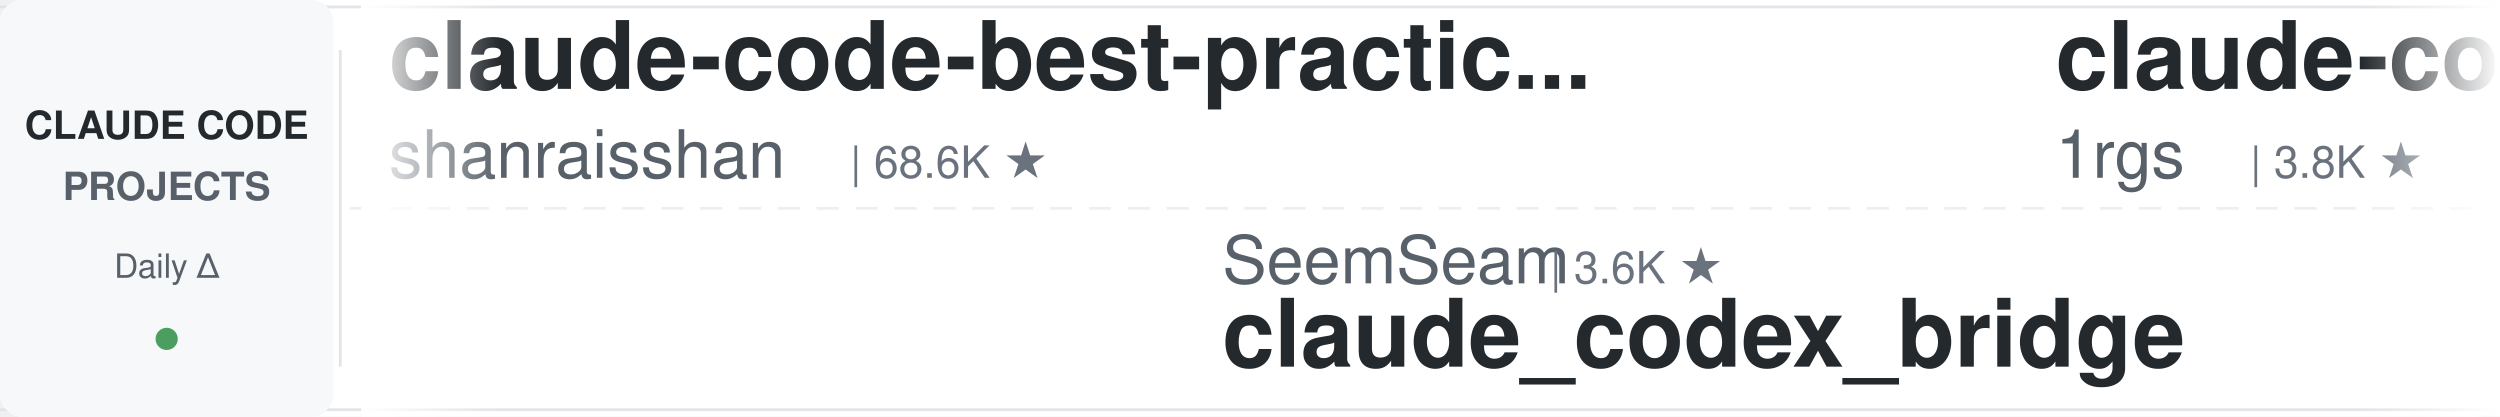
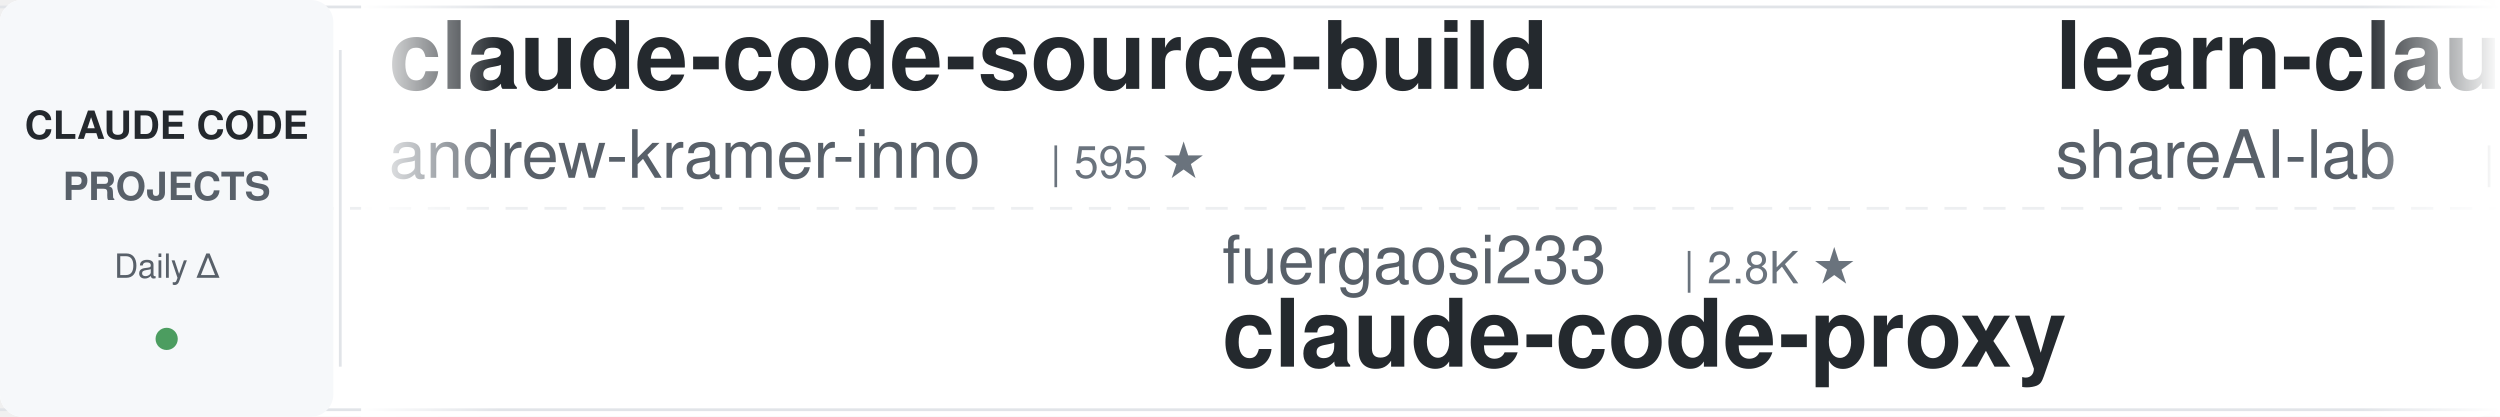
<svg xmlns="http://www.w3.org/2000/svg" width="900" height="150">
  <defs>
    <linearGradient id="leftFade" x1="0%" y1="0%" x2="100%" y2="0%">
      <stop offset="0%" style="stop-color:#ffffff;stop-opacity:1" />
      <stop offset="100%" style="stop-color:#ffffff;stop-opacity:0" />
    </linearGradient>
    <linearGradient id="rightFade" x1="0%" y1="0%" x2="100%" y2="0%">
      <stop offset="0%" style="stop-color:#ffffff;stop-opacity:0" />
      <stop offset="100%" style="stop-color:#ffffff;stop-opacity:1" />
    </linearGradient>
  </defs>
  <rect width="900" height="150" fill="#ffffff" rx="8" />
  <rect x="0" y="2" width="900" height="1" fill="#e1e4e8" />
  <rect x="0" y="147" width="900" height="1" fill="#e1e4e8" />
  <line x1="0" y1="75" x2="900" y2="75" stroke="#e1e4e8" stroke-width="1" stroke-dasharray="8 6" opacity="0.6" />
  <rect x="0" y="0" width="120" height="150" fill="#f6f8fa" rx="8" />
  <text x="60" y="50" font-family="-apple-system, BlinkMacSystemFont, 'Segoe UI', Helvetica, Arial, sans-serif" font-size="14" font-weight="600" fill="#24292e" text-anchor="middle">CLAUDE CODE</text>
  <text x="60" y="72" font-family="-apple-system, BlinkMacSystemFont, 'Segoe UI', Helvetica, Arial, sans-serif" font-size="14" font-weight="600" fill="#586069" text-anchor="middle">PROJECTS</text>
  <text x="60" y="100" font-family="-apple-system, BlinkMacSystemFont, 'Segoe UI', Helvetica, Arial, sans-serif" font-size="12" font-weight="500" fill="#586069" text-anchor="middle">Daily Δ</text>
  <circle cx="60" cy="122" r="4" fill="#22863a" opacity="0.8" />
  <rect x="122" y="18" width="1" height="114" fill="#e1e4e8" />
  <clipPath id="tickerClip">
    <rect x="130" y="0" width="770" height="150" />
  </clipPath>
  <g clip-path="url(#tickerClip)">
    <g id="tickerItems">
      <animateTransform attributeName="transform" attributeType="XML" type="translate" from="0 0" to="-3000 0" dur="54s" repeatCount="indefinite" />
      <g transform="translate(0, 0)">
-         <text x="140" y="32" font-family="-apple-system, BlinkMacSystemFont, 'Segoe UI', Helvetica, Arial, sans-serif" font-size="34" font-weight="600" fill="#24292e">claude-code-best-practic...</text>
-         <text x="140" y="64" font-family="-apple-system, BlinkMacSystemFont, 'Segoe UI', Helvetica, Arial, sans-serif" font-size="24" font-weight="400" fill="#586069">shanraisshan</text>
-         <text x="306" y="64" font-family="-apple-system, BlinkMacSystemFont, 'Segoe UI', Helvetica, Arial, sans-serif" font-size="16" font-weight="500" fill="#6a737d">| 68.6K ★</text>
+         <text x="140" y="32" font-family="-apple-system, BlinkMacSystemFont, 'Segoe UI', Helvetica, Arial, sans-serif" font-size="34" font-weight="600" fill="#24292e">claude-code-source-build</text>
+         <text x="140" y="64" font-family="-apple-system, BlinkMacSystemFont, 'Segoe UI', Helvetica, Arial, sans-serif" font-size="24" font-weight="400" fill="#586069">andrew-kramer-inno</text>
+         <text x="378" y="64" font-family="-apple-system, BlinkMacSystemFont, 'Segoe UI', Helvetica, Arial, sans-serif" font-size="16" font-weight="500" fill="#6a737d">| 595 ★</text>
      </g>
      <g transform="translate(300, 0)">
-         <text x="140" y="102" font-family="-apple-system, BlinkMacSystemFont, 'Segoe UI', Helvetica, Arial, sans-serif" font-size="24" font-weight="400" fill="#586069">SeemSeam</text>
-         <text x="258" y="102" font-family="-apple-system, BlinkMacSystemFont, 'Segoe UI', Helvetica, Arial, sans-serif" font-size="16" font-weight="500" fill="#6a737d">| 3.6K ★</text>
-         <text x="140" y="132" font-family="-apple-system, BlinkMacSystemFont, 'Segoe UI', Helvetica, Arial, sans-serif" font-size="34" font-weight="600" fill="#24292e">claude_codex_bridge</text>
+         <text x="140" y="102" font-family="-apple-system, BlinkMacSystemFont, 'Segoe UI', Helvetica, Arial, sans-serif" font-size="24" font-weight="400" fill="#586069">fuergaosi233</text>
+         <text x="306" y="102" font-family="-apple-system, BlinkMacSystemFont, 'Segoe UI', Helvetica, Arial, sans-serif" font-size="16" font-weight="500" fill="#6a737d">| 2.8K ★</text>
+         <text x="140" y="132" font-family="-apple-system, BlinkMacSystemFont, 'Segoe UI', Helvetica, Arial, sans-serif" font-size="34" font-weight="600" fill="#24292e">claude-code-proxy</text>
      </g>
      <g transform="translate(600, 0)">
-         <text x="140" y="32" font-family="-apple-system, BlinkMacSystemFont, 'Segoe UI', Helvetica, Arial, sans-serif" font-size="34" font-weight="600" fill="#24292e">claude-code-proxy</text>
-         <text x="140" y="64" font-family="-apple-system, BlinkMacSystemFont, 'Segoe UI', Helvetica, Arial, sans-serif" font-size="24" font-weight="400" fill="#586069">1rgs</text>
-         <text x="210" y="64" font-family="-apple-system, BlinkMacSystemFont, 'Segoe UI', Helvetica, Arial, sans-serif" font-size="16" font-weight="500" fill="#6a737d">| 3.8K ★</text>
+         <text x="140" y="32" font-family="-apple-system, BlinkMacSystemFont, 'Segoe UI', Helvetica, Arial, sans-serif" font-size="34" font-weight="600" fill="#24292e">learn-claude-code</text>
+         <text x="140" y="64" font-family="-apple-system, BlinkMacSystemFont, 'Segoe UI', Helvetica, Arial, sans-serif" font-size="24" font-weight="400" fill="#586069">shareAI-lab</text>
+         <text x="294" y="64" font-family="-apple-system, BlinkMacSystemFont, 'Segoe UI', Helvetica, Arial, sans-serif" font-size="16" font-weight="500" fill="#6a737d">| 79.9K ★</text>
      </g>
      <g transform="translate(900, 0)">
-         <text x="140" y="102" font-family="-apple-system, BlinkMacSystemFont, 'Segoe UI', Helvetica, Arial, sans-serif" font-size="24" font-weight="400" fill="#586069">mrpaidsocial</text>
-         <text x="306" y="102" font-family="-apple-system, BlinkMacSystemFont, 'Segoe UI', Helvetica, Arial, sans-serif" font-size="16" font-weight="500" fill="#6a737d">| 1.7K ★</text>
-         <text x="140" y="132" font-family="-apple-system, BlinkMacSystemFont, 'Segoe UI', Helvetica, Arial, sans-serif" font-size="34" font-weight="600" fill="#24292e">arcads-claude-code-mrpai...</text>
+         <text x="140" y="102" font-family="-apple-system, BlinkMacSystemFont, 'Segoe UI', Helvetica, Arial, sans-serif" font-size="24" font-weight="400" fill="#586069">rohitg00</text>
+         <text x="258" y="102" font-family="-apple-system, BlinkMacSystemFont, 'Segoe UI', Helvetica, Arial, sans-serif" font-size="16" font-weight="500" fill="#6a737d">| 2.8K ★</text>
+         <text x="140" y="132" font-family="-apple-system, BlinkMacSystemFont, 'Segoe UI', Helvetica, Arial, sans-serif" font-size="34" font-weight="600" fill="#24292e">awesome-claude-code-tool...</text>
      </g>
      <g transform="translate(1200, 0)">
-         <text x="140" y="32" font-family="-apple-system, BlinkMacSystemFont, 'Segoe UI', Helvetica, Arial, sans-serif" font-size="34" font-weight="600" fill="#24292e">claude-code-video-toolki...</text>
-         <text x="140" y="64" font-family="-apple-system, BlinkMacSystemFont, 'Segoe UI', Helvetica, Arial, sans-serif" font-size="24" font-weight="400" fill="#586069">digitalsamba</text>
-         <text x="306" y="64" font-family="-apple-system, BlinkMacSystemFont, 'Segoe UI', Helvetica, Arial, sans-serif" font-size="16" font-weight="500" fill="#6a737d">| 2.4K ★</text>
+         <text x="140" y="32" font-family="-apple-system, BlinkMacSystemFont, 'Segoe UI', Helvetica, Arial, sans-serif" font-size="34" font-weight="600" fill="#24292e">edmunds-claude-code</text>
+         <text x="140" y="64" font-family="-apple-system, BlinkMacSystemFont, 'Segoe UI', Helvetica, Arial, sans-serif" font-size="24" font-weight="400" fill="#586069">edmund-io</text>
+         <text x="270" y="64" font-family="-apple-system, BlinkMacSystemFont, 'Segoe UI', Helvetica, Arial, sans-serif" font-size="16" font-weight="500" fill="#6a737d">| 1.5K ★</text>
      </g>
      <g transform="translate(1500, 0)">
-         <text x="140" y="102" font-family="-apple-system, BlinkMacSystemFont, 'Segoe UI', Helvetica, Arial, sans-serif" font-size="24" font-weight="400" fill="#586069">OneRedOak</text>
-         <text x="270" y="102" font-family="-apple-system, BlinkMacSystemFont, 'Segoe UI', Helvetica, Arial, sans-serif" font-size="16" font-weight="500" fill="#6a737d">| 3.9K ★</text>
-         <text x="140" y="132" font-family="-apple-system, BlinkMacSystemFont, 'Segoe UI', Helvetica, Arial, sans-serif" font-size="34" font-weight="600" fill="#24292e">claude-code-workflows</text>
+         <text x="140" y="102" font-family="-apple-system, BlinkMacSystemFont, 'Segoe UI', Helvetica, Arial, sans-serif" font-size="24" font-weight="400" fill="#586069">nicedreamzapp</text>
+         <text x="318" y="102" font-family="-apple-system, BlinkMacSystemFont, 'Segoe UI', Helvetica, Arial, sans-serif" font-size="16" font-weight="500" fill="#6a737d">| 3.5K ★</text>
+         <text x="140" y="132" font-family="-apple-system, BlinkMacSystemFont, 'Segoe UI', Helvetica, Arial, sans-serif" font-size="34" font-weight="600" fill="#24292e">claude-code-local</text>
      </g>
      <g transform="translate(1800, 0)">
-         <text x="140" y="32" font-family="-apple-system, BlinkMacSystemFont, 'Segoe UI', Helvetica, Arial, sans-serif" font-size="34" font-weight="600" fill="#24292e">ECC</text>
-         <text x="140" y="64" font-family="-apple-system, BlinkMacSystemFont, 'Segoe UI', Helvetica, Arial, sans-serif" font-size="24" font-weight="400" fill="#586069">affaan-m</text>
-         <text x="258" y="64" font-family="-apple-system, BlinkMacSystemFont, 'Segoe UI', Helvetica, Arial, sans-serif" font-size="16" font-weight="500" fill="#6a737d">| 297.5K ★</text>
+         <text x="140" y="32" font-family="-apple-system, BlinkMacSystemFont, 'Segoe UI', Helvetica, Arial, sans-serif" font-size="34" font-weight="600" fill="#24292e">pi-vs-claude-code</text>
+         <text x="140" y="64" font-family="-apple-system, BlinkMacSystemFont, 'Segoe UI', Helvetica, Arial, sans-serif" font-size="24" font-weight="400" fill="#586069">disler</text>
+         <text x="234" y="64" font-family="-apple-system, BlinkMacSystemFont, 'Segoe UI', Helvetica, Arial, sans-serif" font-size="16" font-weight="500" fill="#6a737d">| 1.7K ★</text>
      </g>
      <g transform="translate(2100, 0)">
-         <text x="140" y="102" font-family="-apple-system, BlinkMacSystemFont, 'Segoe UI', Helvetica, Arial, sans-serif" font-size="24" font-weight="400" fill="#586069">ding113</text>
-         <text x="246" y="102" font-family="-apple-system, BlinkMacSystemFont, 'Segoe UI', Helvetica, Arial, sans-serif" font-size="16" font-weight="500" fill="#6a737d">| 3.4K ★</text>
-         <text x="140" y="132" font-family="-apple-system, BlinkMacSystemFont, 'Segoe UI', Helvetica, Arial, sans-serif" font-size="34" font-weight="600" fill="#24292e">claude-code-hub</text>
+         <text x="140" y="102" font-family="-apple-system, BlinkMacSystemFont, 'Segoe UI', Helvetica, Arial, sans-serif" font-size="24" font-weight="400" fill="#586069">shanraisshan</text>
+         <text x="306" y="102" font-family="-apple-system, BlinkMacSystemFont, 'Segoe UI', Helvetica, Arial, sans-serif" font-size="16" font-weight="500" fill="#6a737d">| 68.6K ★</text>
+         <text x="140" y="132" font-family="-apple-system, BlinkMacSystemFont, 'Segoe UI', Helvetica, Arial, sans-serif" font-size="34" font-weight="600" fill="#24292e">claude-code-best-practic...</text>
      </g>
      <g transform="translate(2400, 0)">
-         <text x="140" y="32" font-family="-apple-system, BlinkMacSystemFont, 'Segoe UI', Helvetica, Arial, sans-serif" font-size="34" font-weight="600" fill="#24292e">awesome-claude-code</text>
-         <text x="140" y="64" font-family="-apple-system, BlinkMacSystemFont, 'Segoe UI', Helvetica, Arial, sans-serif" font-size="24" font-weight="400" fill="#586069">jqueryscript</text>
-         <text x="306" y="64" font-family="-apple-system, BlinkMacSystemFont, 'Segoe UI', Helvetica, Arial, sans-serif" font-size="16" font-weight="500" fill="#6a737d">| 545 ★</text>
+         <text x="140" y="32" font-family="-apple-system, BlinkMacSystemFont, 'Segoe UI', Helvetica, Arial, sans-serif" font-size="34" font-weight="600" fill="#24292e">ClaudeCodeAgents</text>
+         <text x="140" y="64" font-family="-apple-system, BlinkMacSystemFont, 'Segoe UI', Helvetica, Arial, sans-serif" font-size="24" font-weight="400" fill="#586069">darcyegb</text>
+         <text x="258" y="64" font-family="-apple-system, BlinkMacSystemFont, 'Segoe UI', Helvetica, Arial, sans-serif" font-size="16" font-weight="500" fill="#6a737d">| 779 ★</text>
      </g>
      <g transform="translate(2700, 0)">
-         <text x="140" y="102" font-family="-apple-system, BlinkMacSystemFont, 'Segoe UI', Helvetica, Arial, sans-serif" font-size="24" font-weight="400" fill="#586069">frankbria</text>
-         <text x="270" y="102" font-family="-apple-system, BlinkMacSystemFont, 'Segoe UI', Helvetica, Arial, sans-serif" font-size="16" font-weight="500" fill="#6a737d">| 9.7K ★</text>
-         <text x="140" y="132" font-family="-apple-system, BlinkMacSystemFont, 'Segoe UI', Helvetica, Arial, sans-serif" font-size="34" font-weight="600" fill="#24292e">ralph-claude-code</text>
+         <text x="140" y="102" font-family="-apple-system, BlinkMacSystemFont, 'Segoe UI', Helvetica, Arial, sans-serif" font-size="24" font-weight="400" fill="#586069">anthropics</text>
+         <text x="282" y="102" font-family="-apple-system, BlinkMacSystemFont, 'Segoe UI', Helvetica, Arial, sans-serif" font-size="16" font-weight="500" fill="#6a737d">| 9.8K ★</text>
+         <text x="140" y="132" font-family="-apple-system, BlinkMacSystemFont, 'Segoe UI', Helvetica, Arial, sans-serif" font-size="34" font-weight="600" fill="#24292e">claude-code-action</text>
      </g>
      <g transform="translate(3000, 0)">
-         <text x="140" y="32" font-family="-apple-system, BlinkMacSystemFont, 'Segoe UI', Helvetica, Arial, sans-serif" font-size="34" font-weight="600" fill="#24292e">claude-code-best-practic...</text>
-         <text x="140" y="64" font-family="-apple-system, BlinkMacSystemFont, 'Segoe UI', Helvetica, Arial, sans-serif" font-size="24" font-weight="400" fill="#586069">shanraisshan</text>
-         <text x="306" y="64" font-family="-apple-system, BlinkMacSystemFont, 'Segoe UI', Helvetica, Arial, sans-serif" font-size="16" font-weight="500" fill="#6a737d">| 68.6K ★</text>
+         <text x="140" y="32" font-family="-apple-system, BlinkMacSystemFont, 'Segoe UI', Helvetica, Arial, sans-serif" font-size="34" font-weight="600" fill="#24292e">claude-code-source-build</text>
+         <text x="140" y="64" font-family="-apple-system, BlinkMacSystemFont, 'Segoe UI', Helvetica, Arial, sans-serif" font-size="24" font-weight="400" fill="#586069">andrew-kramer-inno</text>
+         <text x="378" y="64" font-family="-apple-system, BlinkMacSystemFont, 'Segoe UI', Helvetica, Arial, sans-serif" font-size="16" font-weight="500" fill="#6a737d">| 595 ★</text>
      </g>
      <g transform="translate(3300, 0)">
-         <text x="140" y="102" font-family="-apple-system, BlinkMacSystemFont, 'Segoe UI', Helvetica, Arial, sans-serif" font-size="24" font-weight="400" fill="#586069">SeemSeam</text>
-         <text x="258" y="102" font-family="-apple-system, BlinkMacSystemFont, 'Segoe UI', Helvetica, Arial, sans-serif" font-size="16" font-weight="500" fill="#6a737d">| 3.6K ★</text>
-         <text x="140" y="132" font-family="-apple-system, BlinkMacSystemFont, 'Segoe UI', Helvetica, Arial, sans-serif" font-size="34" font-weight="600" fill="#24292e">claude_codex_bridge</text>
+         <text x="140" y="102" font-family="-apple-system, BlinkMacSystemFont, 'Segoe UI', Helvetica, Arial, sans-serif" font-size="24" font-weight="400" fill="#586069">fuergaosi233</text>
+         <text x="306" y="102" font-family="-apple-system, BlinkMacSystemFont, 'Segoe UI', Helvetica, Arial, sans-serif" font-size="16" font-weight="500" fill="#6a737d">| 2.8K ★</text>
+         <text x="140" y="132" font-family="-apple-system, BlinkMacSystemFont, 'Segoe UI', Helvetica, Arial, sans-serif" font-size="34" font-weight="600" fill="#24292e">claude-code-proxy</text>
      </g>
      <g transform="translate(3600, 0)">
-         <text x="140" y="32" font-family="-apple-system, BlinkMacSystemFont, 'Segoe UI', Helvetica, Arial, sans-serif" font-size="34" font-weight="600" fill="#24292e">claude-code-proxy</text>
-         <text x="140" y="64" font-family="-apple-system, BlinkMacSystemFont, 'Segoe UI', Helvetica, Arial, sans-serif" font-size="24" font-weight="400" fill="#586069">1rgs</text>
-         <text x="210" y="64" font-family="-apple-system, BlinkMacSystemFont, 'Segoe UI', Helvetica, Arial, sans-serif" font-size="16" font-weight="500" fill="#6a737d">| 3.8K ★</text>
+         <text x="140" y="32" font-family="-apple-system, BlinkMacSystemFont, 'Segoe UI', Helvetica, Arial, sans-serif" font-size="34" font-weight="600" fill="#24292e">learn-claude-code</text>
+         <text x="140" y="64" font-family="-apple-system, BlinkMacSystemFont, 'Segoe UI', Helvetica, Arial, sans-serif" font-size="24" font-weight="400" fill="#586069">shareAI-lab</text>
+         <text x="294" y="64" font-family="-apple-system, BlinkMacSystemFont, 'Segoe UI', Helvetica, Arial, sans-serif" font-size="16" font-weight="500" fill="#6a737d">| 79.9K ★</text>
      </g>
      <g transform="translate(3900, 0)">
-         <text x="140" y="102" font-family="-apple-system, BlinkMacSystemFont, 'Segoe UI', Helvetica, Arial, sans-serif" font-size="24" font-weight="400" fill="#586069">mrpaidsocial</text>
-         <text x="306" y="102" font-family="-apple-system, BlinkMacSystemFont, 'Segoe UI', Helvetica, Arial, sans-serif" font-size="16" font-weight="500" fill="#6a737d">| 1.7K ★</text>
-         <text x="140" y="132" font-family="-apple-system, BlinkMacSystemFont, 'Segoe UI', Helvetica, Arial, sans-serif" font-size="34" font-weight="600" fill="#24292e">arcads-claude-code-mrpai...</text>
+         <text x="140" y="102" font-family="-apple-system, BlinkMacSystemFont, 'Segoe UI', Helvetica, Arial, sans-serif" font-size="24" font-weight="400" fill="#586069">rohitg00</text>
+         <text x="258" y="102" font-family="-apple-system, BlinkMacSystemFont, 'Segoe UI', Helvetica, Arial, sans-serif" font-size="16" font-weight="500" fill="#6a737d">| 2.8K ★</text>
+         <text x="140" y="132" font-family="-apple-system, BlinkMacSystemFont, 'Segoe UI', Helvetica, Arial, sans-serif" font-size="34" font-weight="600" fill="#24292e">awesome-claude-code-tool...</text>
      </g>
    </g>
  </g>
  <rect x="130" y="0" width="50" height="150" fill="url(#leftFade)" />
  <rect x="850" y="0" width="50" height="150" fill="url(#rightFade)" />
</svg>
